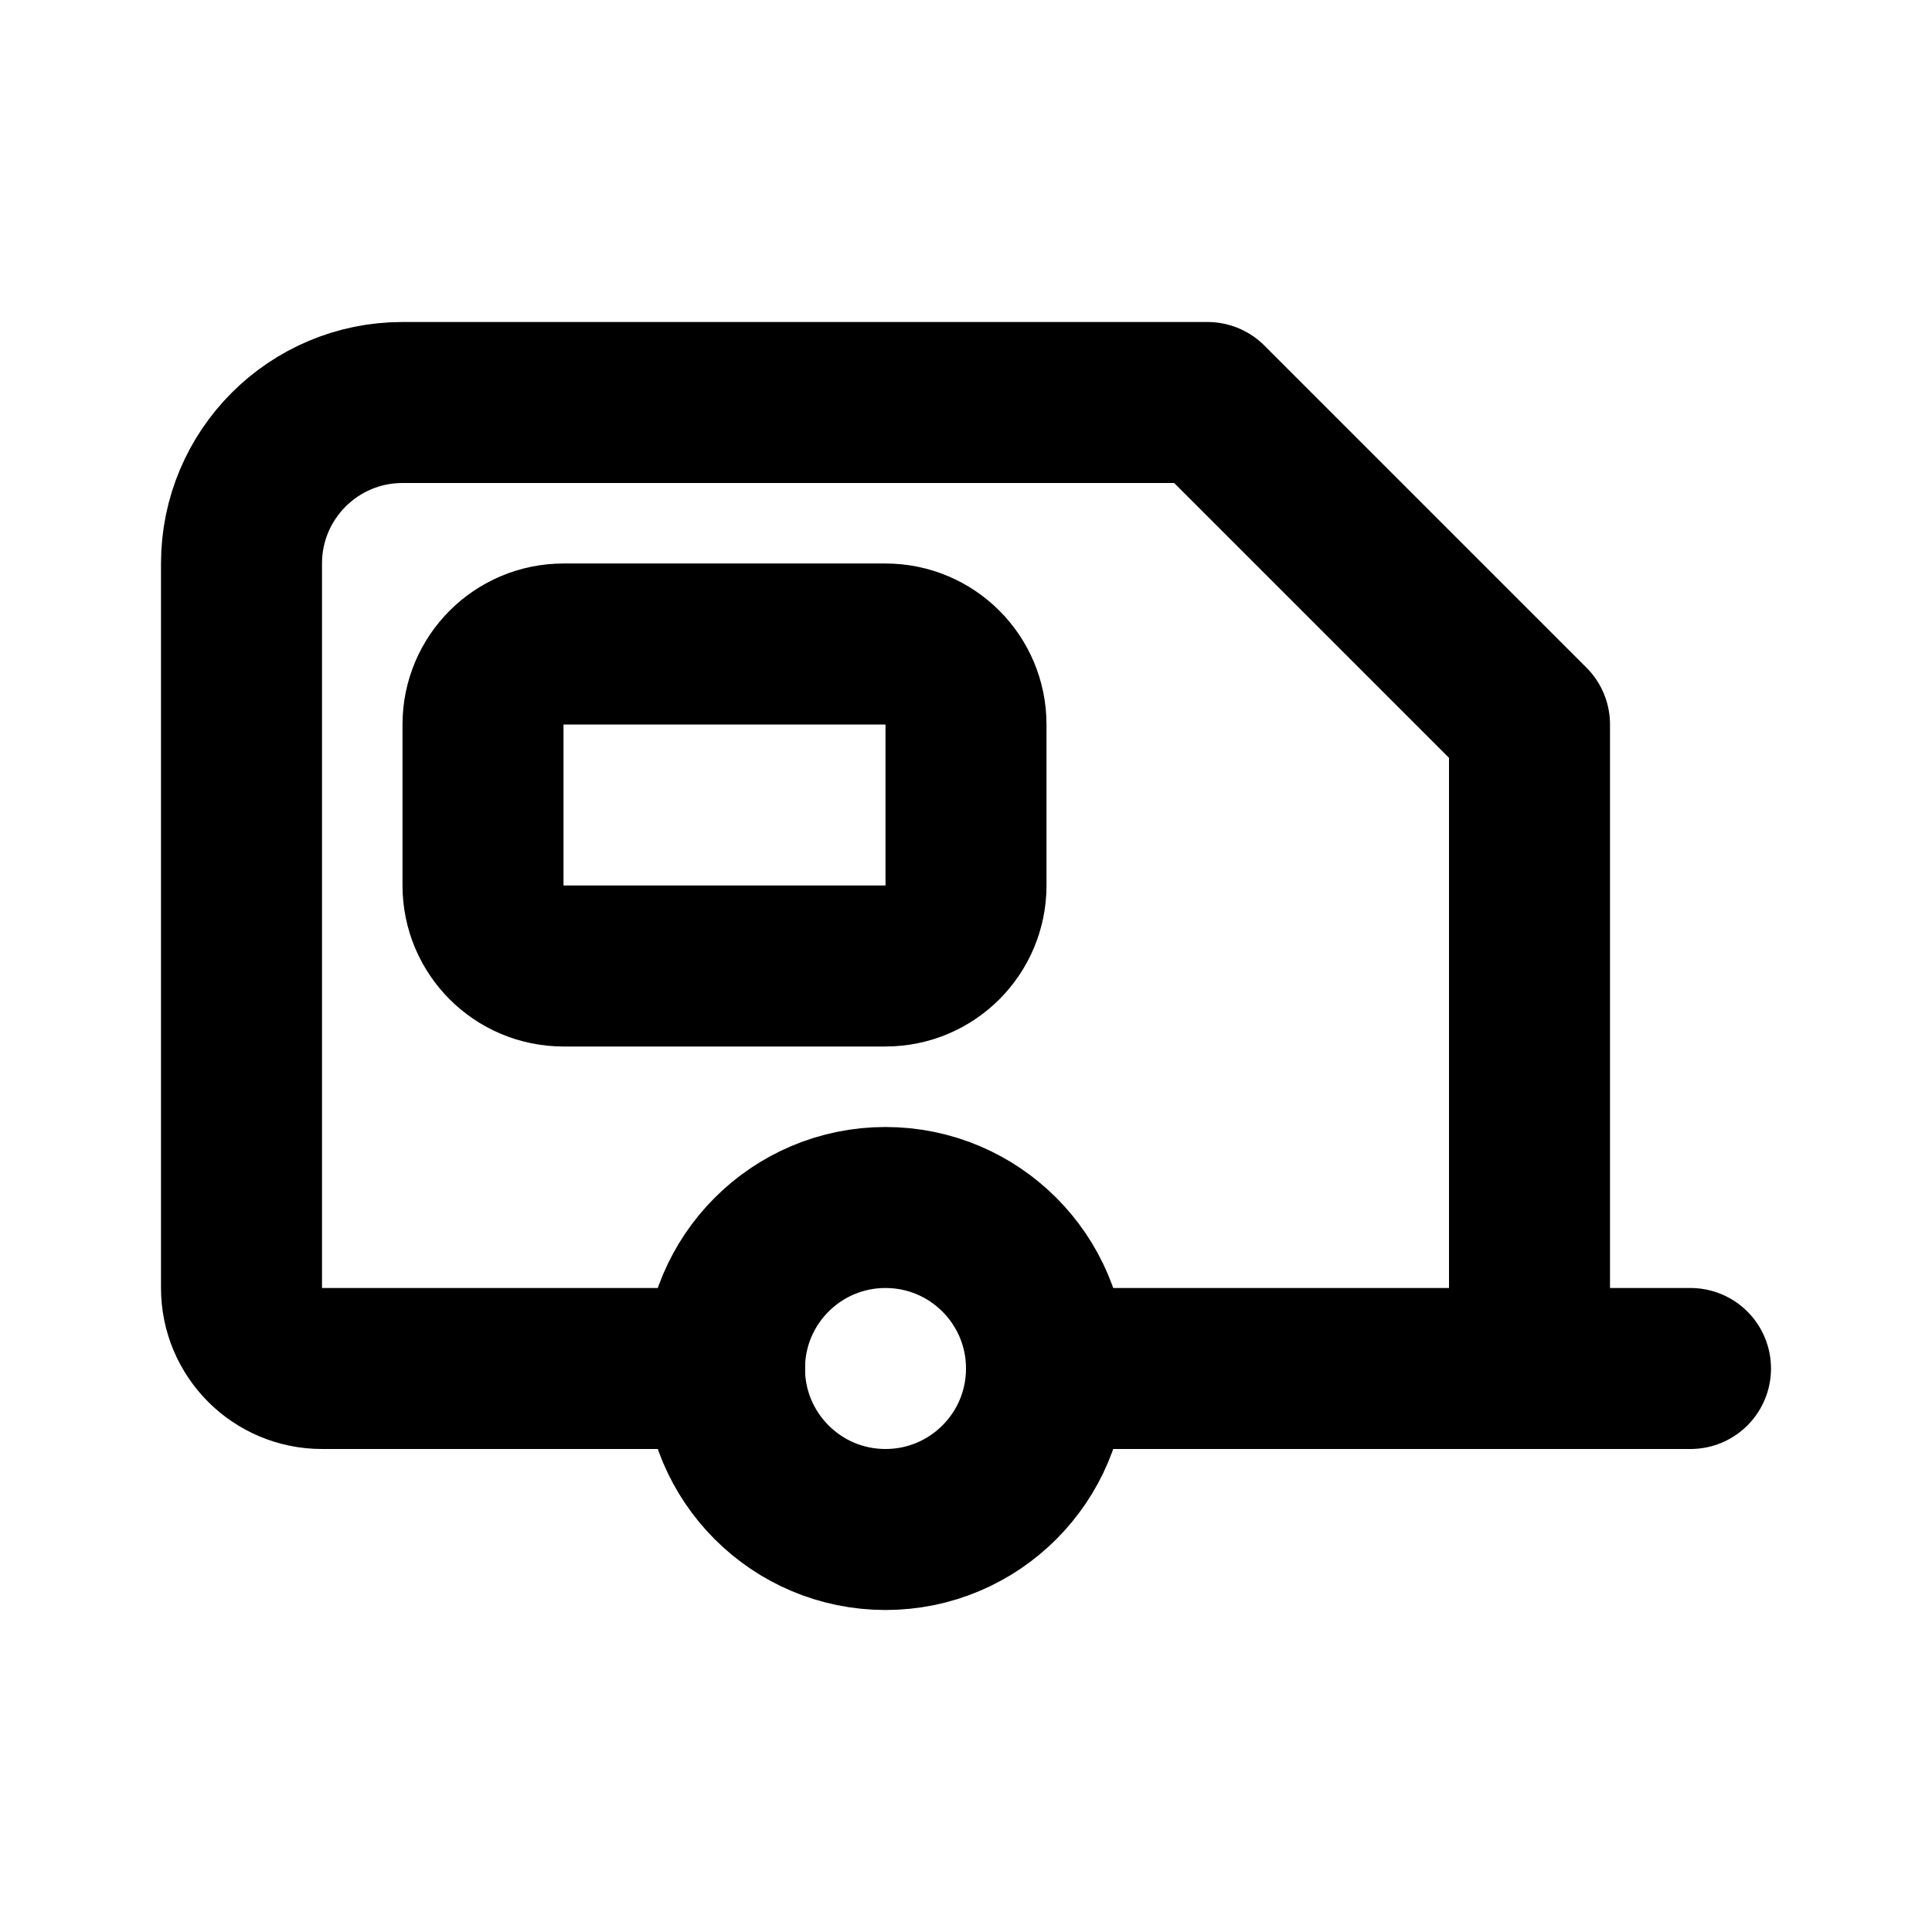
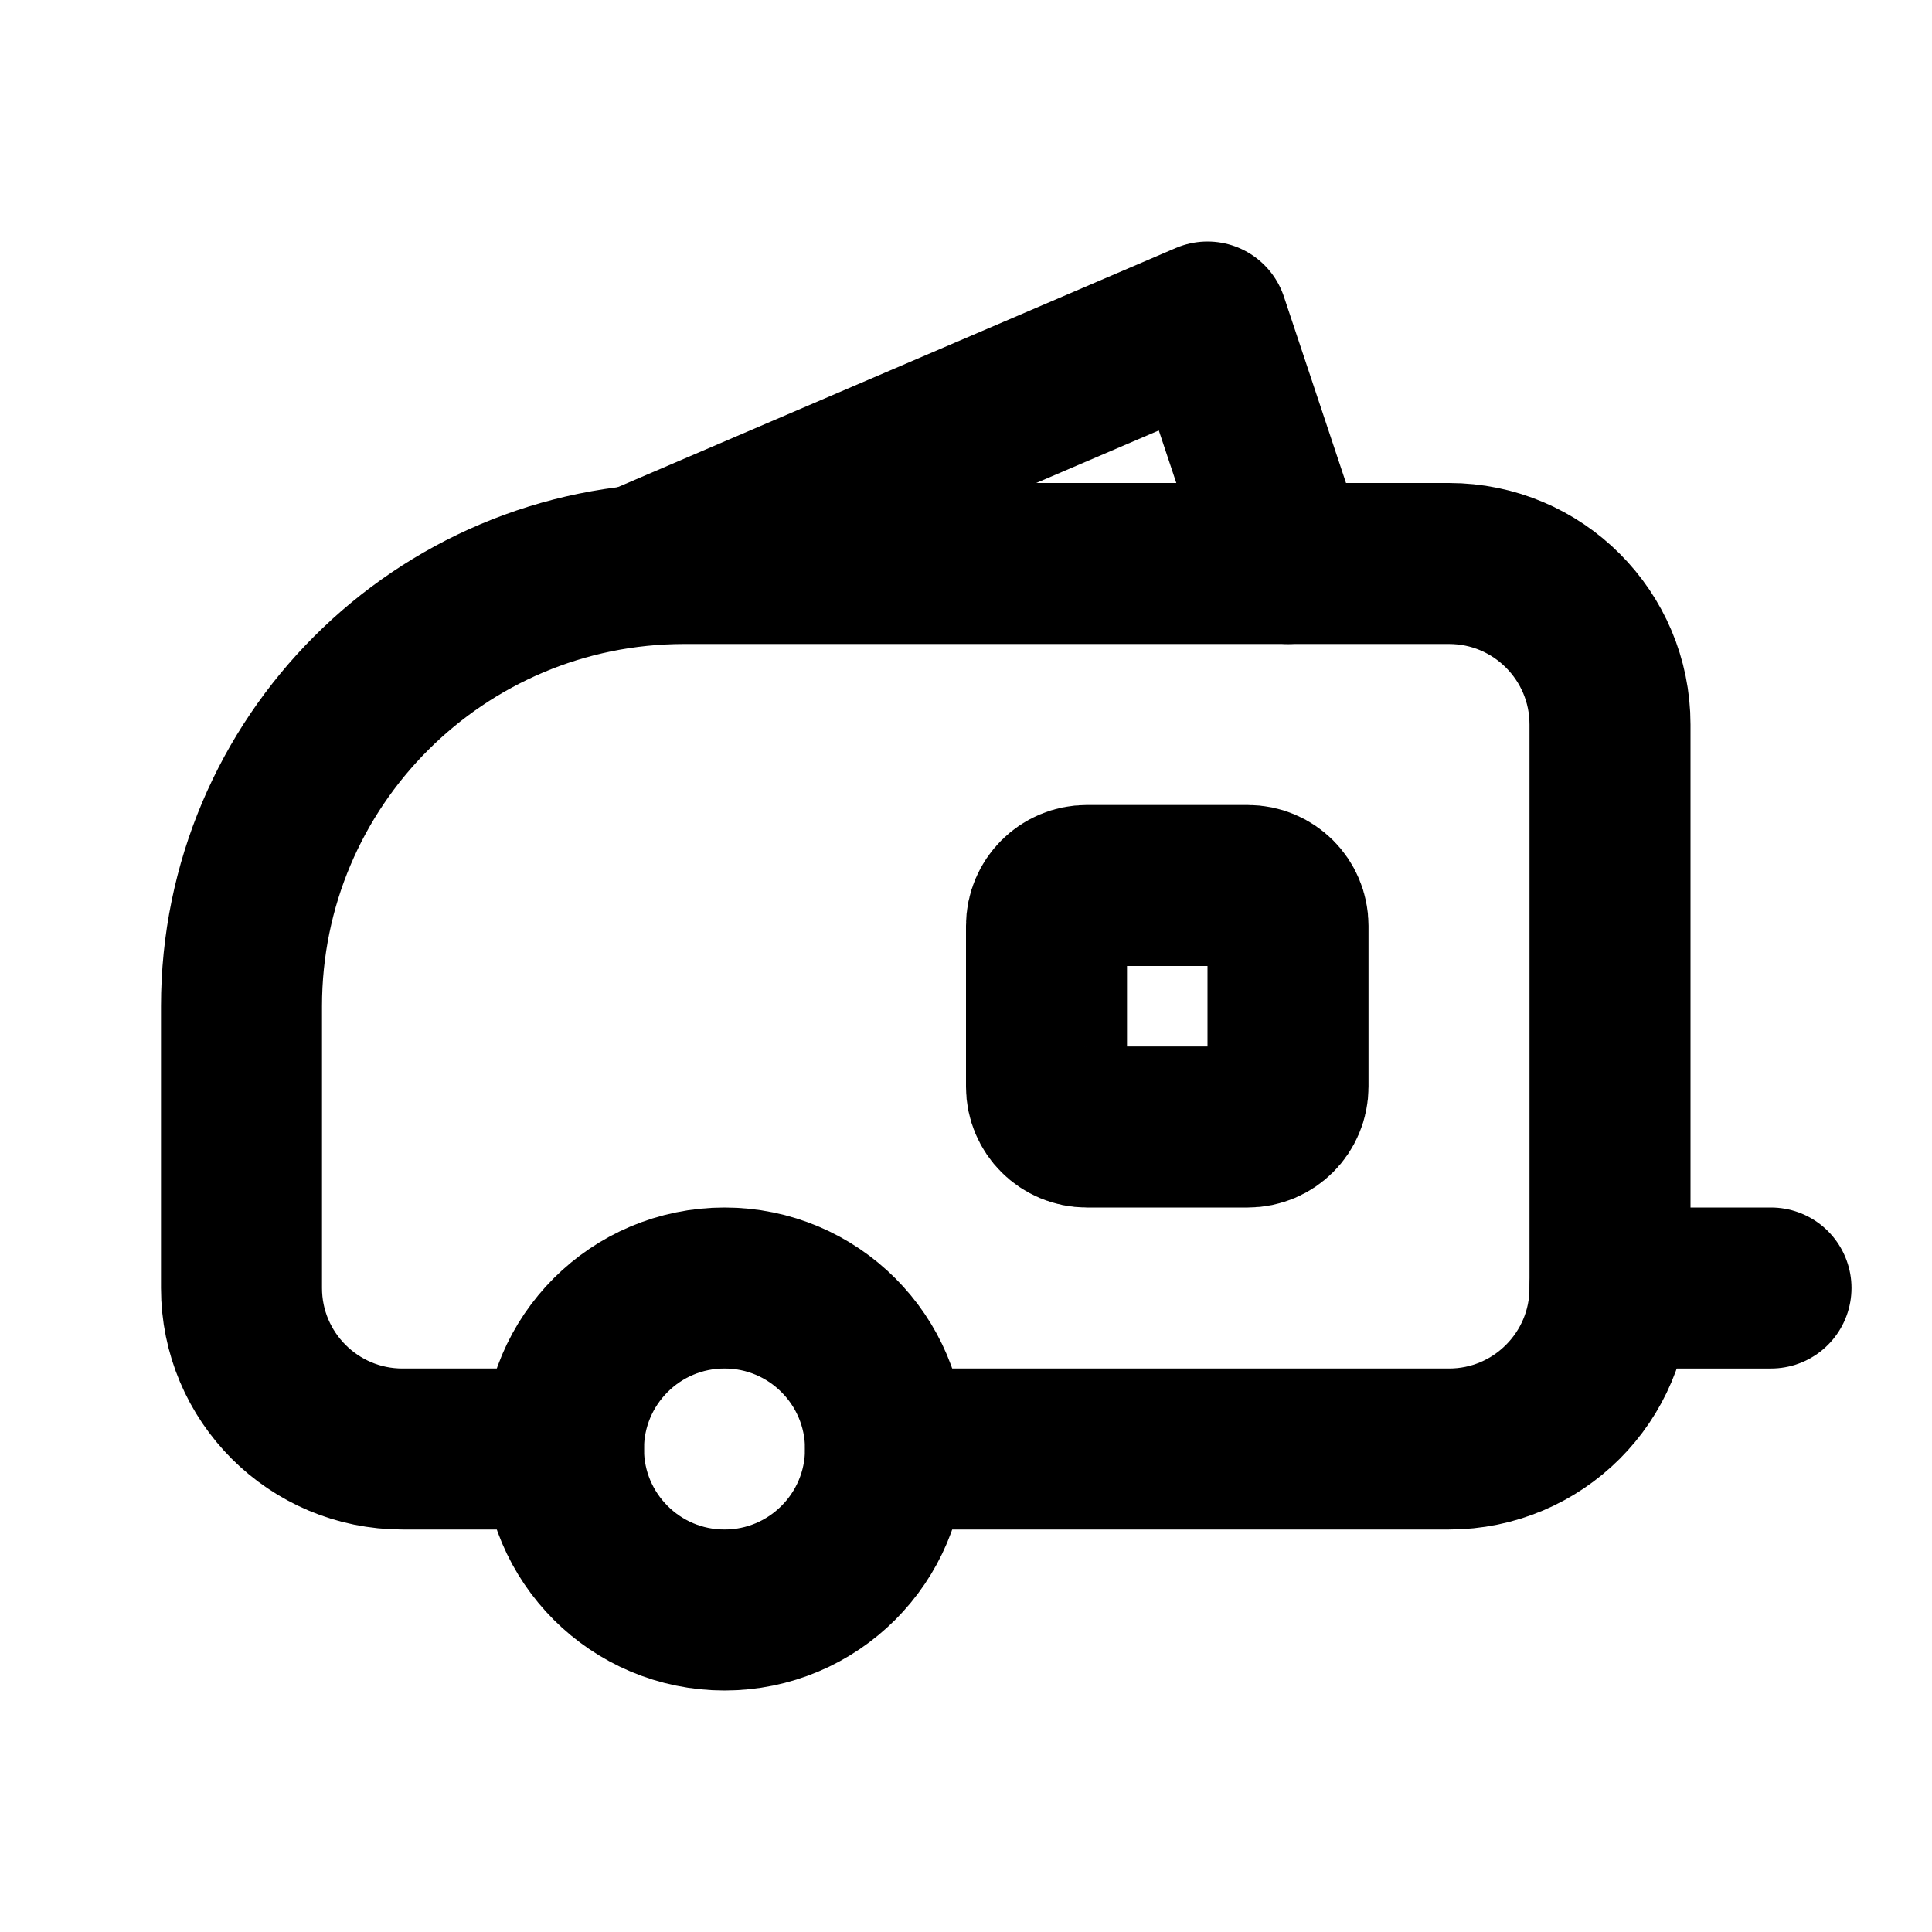
<svg xmlns="http://www.w3.org/2000/svg" class="icon icon-tabler icon-tabler-caravan" width="24" height="24" viewBox="0 0 24 24" stroke-width="2" stroke="currentColor" fill="none" stroke-linecap="round" stroke-linejoin="round">
  <path stroke="none" d="M0 0h24v24H0z" fill="none" />
-   <path d="M11 17m-2 0a2 2 0 1 0 4 0a2 2 0 1 0 -4 0" />
-   <path d="M21 17l-8 0" />
-   <path d="M9 17h-5a1 1 0 0 1 -1 -1v-9a2 2 0 0 1 2 -2h10l4 4v8" />
-   <path d="M6 8m0 1a1 1 0 0 1 1 -1h4a1 1 0 0 1 1 1v2a1 1 0 0 1 -1 1h-4a1 1 0 0 1 -1 -1z" />
+   <path d="M7 18a2 2 0 1 0 4 0a2 2 0 0 0 -4 0" />
+   <path d="M11 18h7a2 2 0 0 0 2 -2v-7a2 2 0 0 0 -2 -2h-9.5a5.5 5.5 0 0 0 -5.5 5.5v3.5a2 2 0 0 0 2 2h2" />
+   <path d="M8 7l7 -3l1 3" />
+   <path d="M13 11m0 .5a.5 .5 0 0 1 .5 -.5h2a.5 .5 0 0 1 .5 .5v2a.5 .5 0 0 1 -.5 .5h-2a.5 .5 0 0 1 -.5 -.5z" />
+   <path d="M20 16h2" />
</svg>
